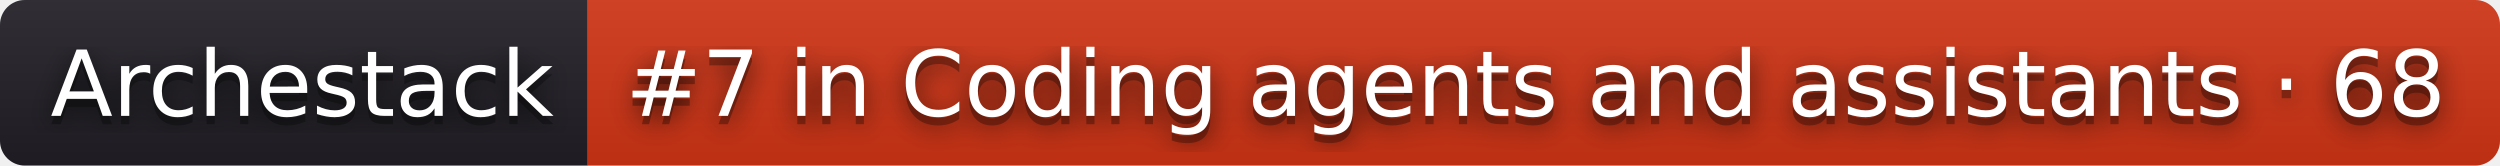
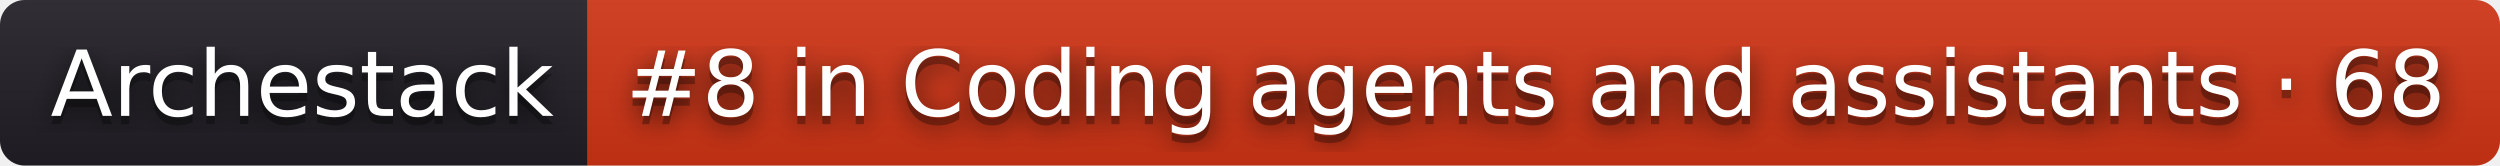
- <svg xmlns="http://www.w3.org/2000/svg" width="302" height="20" role="img" aria-label="Archestack: #7 in Coding agents and assistants · 68">
+ <svg xmlns="http://www.w3.org/2000/svg" width="302" height="20" role="img" aria-label="Archestack: #8 in Coding agents and assistants · 68">
  <filter id="blur">
    <feGaussianBlur stdDeviation="16" />
  </filter>
  <linearGradient id="s" x2="0" y2="100%">
    <stop offset="0" stop-color="#bbb" stop-opacity=".1" />
    <stop offset="1" stop-opacity=".1" />
  </linearGradient>
  <clipPath id="r">
    <rect width="302" height="20" rx="3" />
  </clipPath>
  <g clip-path="url(#r)">
    <rect width="71" height="20" fill="#211f26" />
    <rect x="71" width="231" height="20" fill="#d13415" />
    <rect width="302" height="20" fill="url(#s)" />
  </g>
  <g fill="#fff" text-anchor="middle" font-family="Verdana,Geneva,DejaVu Sans,sans-serif" text-rendering="geometricPrecision" font-size="110">
    <g transform="scale(.1)">
      <g aria-hidden="true" fill="#010101">
        <text x="365" y="150" fill-opacity=".8" filter="url(#blur)" textLength="610">Archestack</text>
        <text x="365" y="150" fill-opacity=".3" textLength="610">Archestack</text>
      </g>
      <text x="365" y="140" textLength="610">Archestack</text>
    </g>
    <g transform="scale(.1)">
      <g aria-hidden="true" fill="#010101">
-         <text x="1855" y="150" fill-opacity=".8" filter="url(#blur)" textLength="2210">#7 in Coding agents and assistants · 68</text>
-         <text x="1855" y="150" fill-opacity=".3" textLength="2210">#7 in Coding agents and assistants · 68</text>
+         <text x="1855" y="150" fill-opacity=".8" filter="url(#blur)" textLength="2210">#8 in Coding agents and assistants · 68</text>
+         <text x="1855" y="150" fill-opacity=".3" textLength="2210">#8 in Coding agents and assistants · 68</text>
      </g>
-       <text x="1855" y="140" textLength="2210">#7 in Coding agents and assistants · 68</text>
+       <text x="1855" y="140" textLength="2210">#8 in Coding agents and assistants · 68</text>
    </g>
  </g>
</svg>
